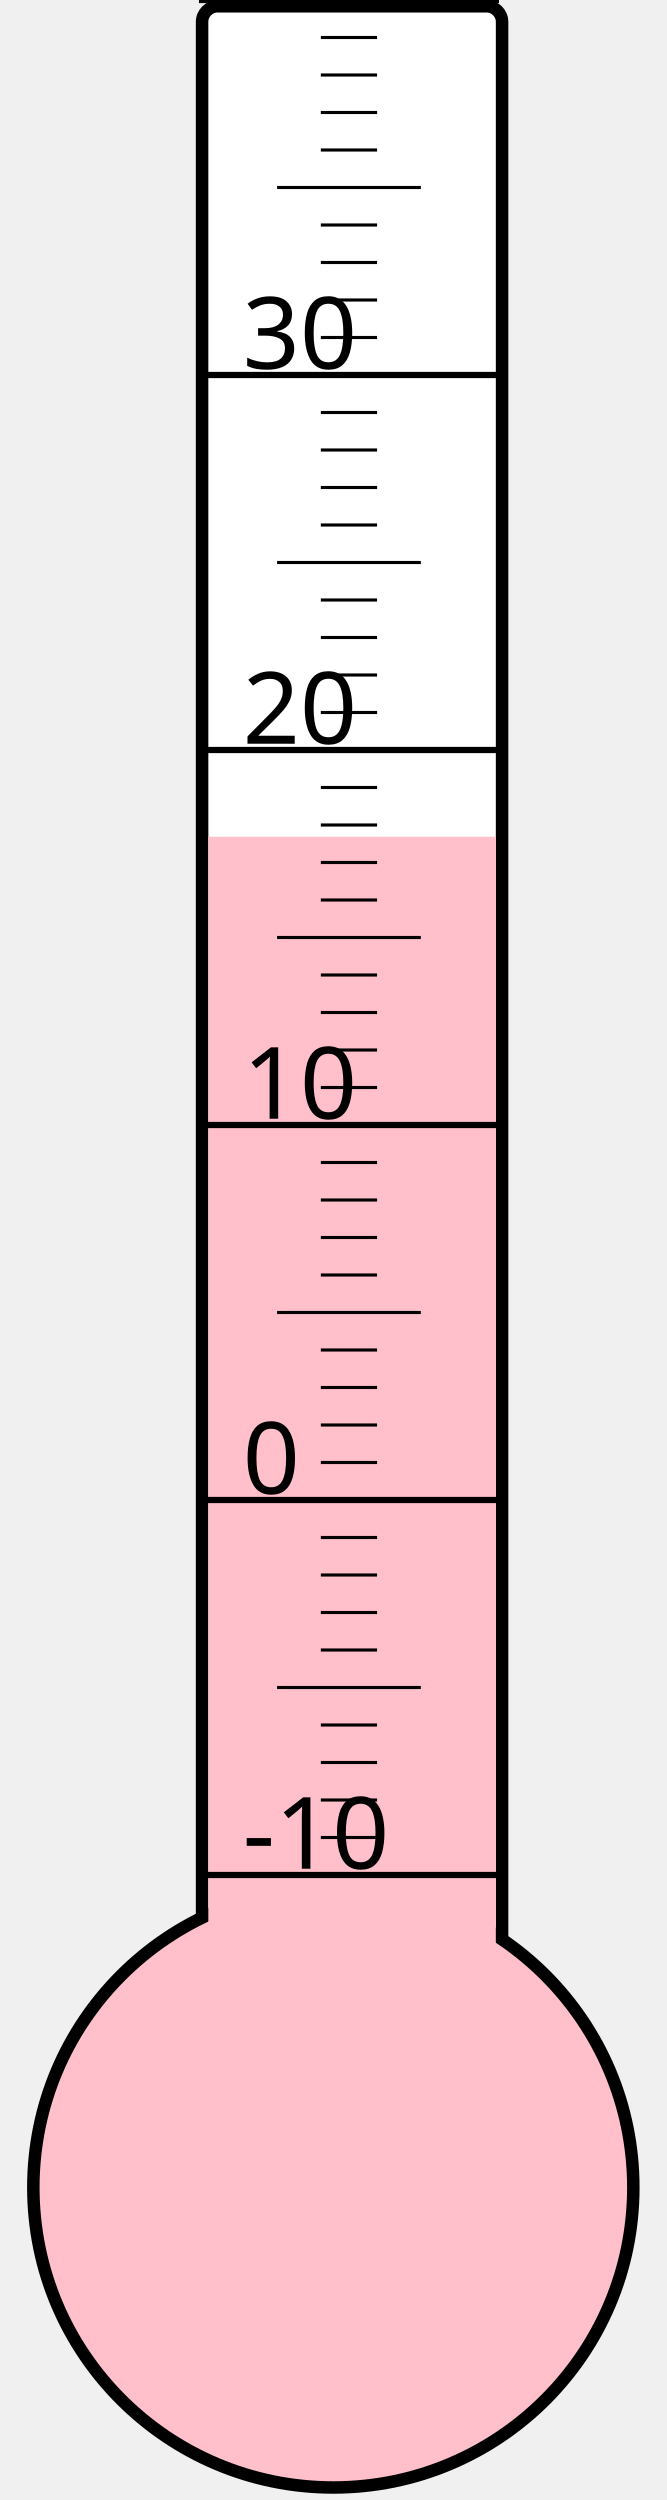
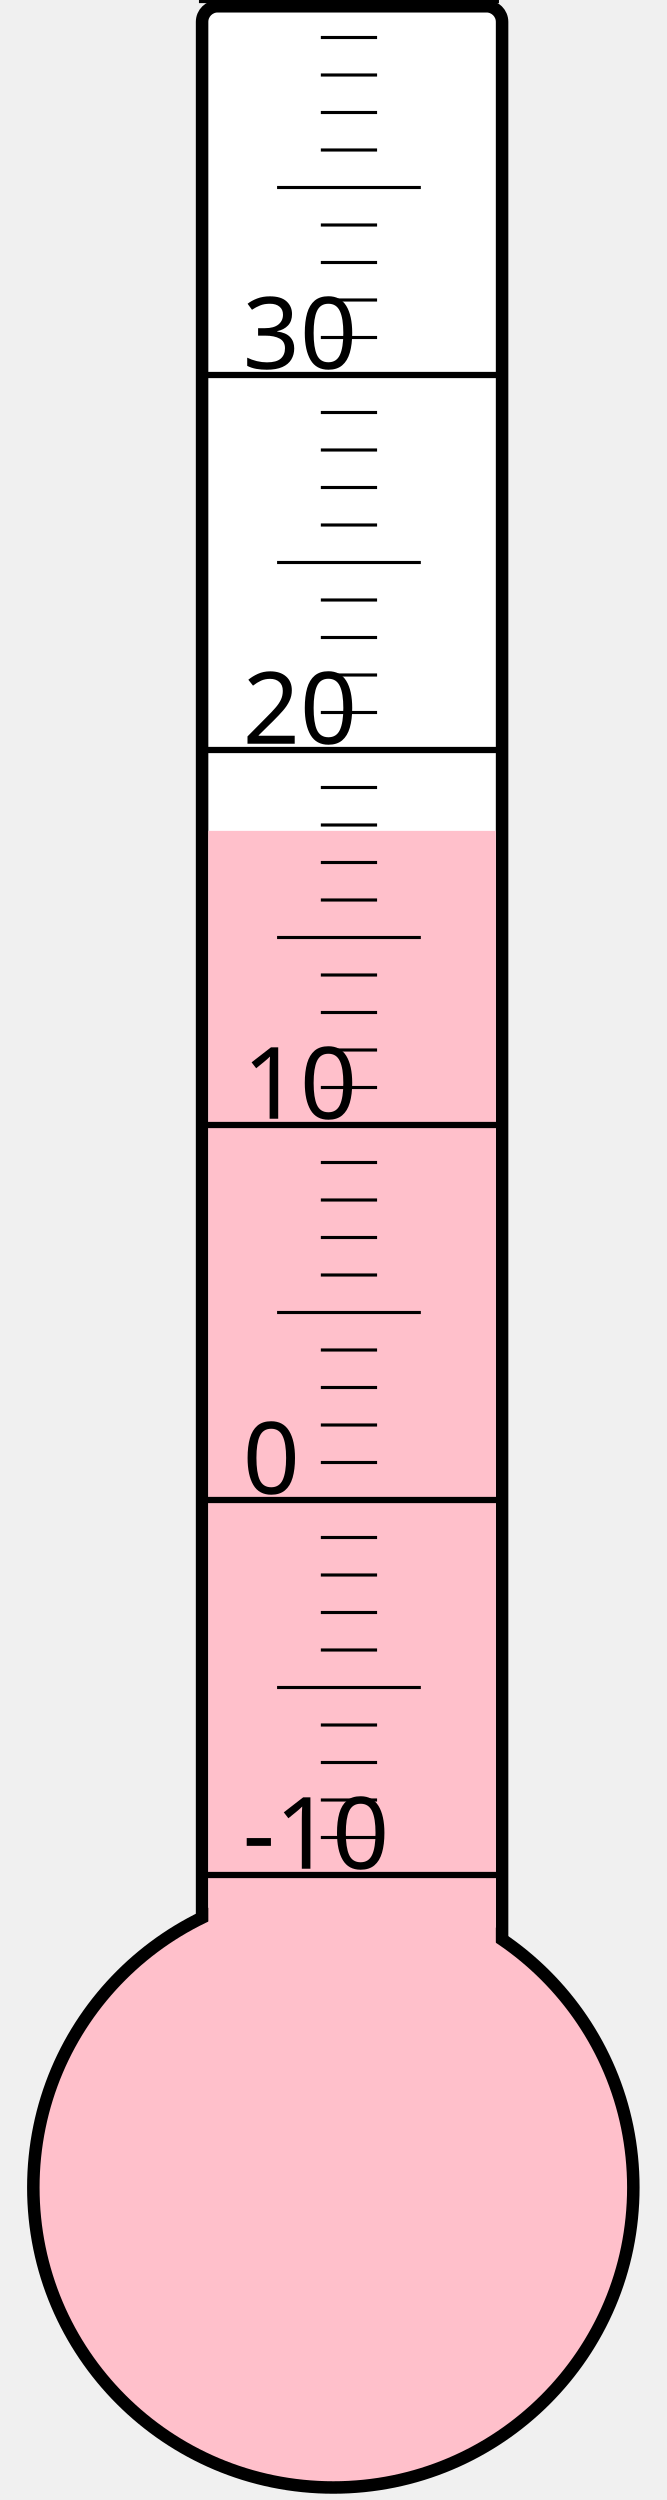
<svg xmlns="http://www.w3.org/2000/svg" width="40px" height="150px" viewBox="0 0 200 800">
  <rect width="200" height="800" x="0" y="0" style="fill: #ffffeb; fill-opacity: 0;" />
  <rect width="96" height="680" x="58" y="2" rx="5" ry="5" style="fill: white; fill-opacity: 1; stroke: black; stroke-width: 4;" />
  <circle cx="100" cy="700" r="96" style="fill: pink; stroke: black; stroke-width: 4;" />
-   <rect width="92" height="432.25" x="60" y="267.75" style="fill: pink; fill-opacity: 1; stroke-width: 0;" />
+   <rect width="92" height="434.125" x="60" y="265.875" style="fill: pink; fill-opacity: 1; stroke-width: 0;" />
  <text x="71" y="598" style="font-family: sans-serif; font-size: 24pt;">-10</text>
  <text x="71" y="478" style="font-family: sans-serif; font-size: 24pt;">0</text>
  <text x="71" y="358" style="font-family: sans-serif; font-size: 24pt;">10</text>
  <text x="71" y="238" style="font-family: sans-serif; font-size: 24pt;">20</text>
  <text x="71" y="118" style="font-family: sans-serif; font-size: 24pt;">30</text>
  <g style="stroke: black;">
    <line x1="57" y1="600" x2="153" y2="600" style="stroke-width: 2;" />
    <line x1="96" y1="588" x2="114" y2="588" style="stroke-width: 1;" />
    <line x1="96" y1="576" x2="114" y2="576" style="stroke-width: 1;" />
    <line x1="96" y1="564" x2="114" y2="564" style="stroke-width: 1;" />
    <line x1="96" y1="552" x2="114" y2="552" style="stroke-width: 1;" />
    <line x1="82" y1="540" x2="128" y2="540" style="stroke-width: 1;" />
    <line x1="96" y1="528" x2="114" y2="528" style="stroke-width: 1;" />
    <line x1="96" y1="516" x2="114" y2="516" style="stroke-width: 1;" />
    <line x1="96" y1="504" x2="114" y2="504" style="stroke-width: 1;" />
    <line x1="96" y1="492" x2="114" y2="492" style="stroke-width: 1;" />
    <line x1="57" y1="480" x2="153" y2="480" style="stroke-width: 2;" />
    <line x1="96" y1="468" x2="114" y2="468" style="stroke-width: 1;" />
    <line x1="96" y1="456" x2="114" y2="456" style="stroke-width: 1;" />
    <line x1="96" y1="444" x2="114" y2="444" style="stroke-width: 1;" />
    <line x1="96" y1="432" x2="114" y2="432" style="stroke-width: 1;" />
    <line x1="82" y1="420" x2="128" y2="420" style="stroke-width: 1;" />
    <line x1="96" y1="408" x2="114" y2="408" style="stroke-width: 1;" />
    <line x1="96" y1="396" x2="114" y2="396" style="stroke-width: 1;" />
    <line x1="96" y1="384" x2="114" y2="384" style="stroke-width: 1;" />
    <line x1="96" y1="372" x2="114" y2="372" style="stroke-width: 1;" />
    <line x1="57" y1="360" x2="153" y2="360" style="stroke-width: 2;" />
    <line x1="96" y1="348" x2="114" y2="348" style="stroke-width: 1;" />
    <line x1="96" y1="336" x2="114" y2="336" style="stroke-width: 1;" />
    <line x1="96" y1="324" x2="114" y2="324" style="stroke-width: 1;" />
    <line x1="96" y1="312" x2="114" y2="312" style="stroke-width: 1;" />
    <line x1="82" y1="300" x2="128" y2="300" style="stroke-width: 1;" />
    <line x1="96" y1="288" x2="114" y2="288" style="stroke-width: 1;" />
    <line x1="96" y1="276" x2="114" y2="276" style="stroke-width: 1;" />
    <line x1="96" y1="264" x2="114" y2="264" style="stroke-width: 1;" />
    <line x1="96" y1="252" x2="114" y2="252" style="stroke-width: 1;" />
    <line x1="57" y1="240" x2="153" y2="240" style="stroke-width: 2;" />
    <line x1="96" y1="228" x2="114" y2="228" style="stroke-width: 1;" />
    <line x1="96" y1="216" x2="114" y2="216" style="stroke-width: 1;" />
    <line x1="96" y1="204" x2="114" y2="204" style="stroke-width: 1;" />
    <line x1="96" y1="192" x2="114" y2="192" style="stroke-width: 1;" />
    <line x1="82" y1="180" x2="128" y2="180" style="stroke-width: 1;" />
    <line x1="96" y1="168" x2="114" y2="168" style="stroke-width: 1;" />
    <line x1="96" y1="156" x2="114" y2="156" style="stroke-width: 1;" />
    <line x1="96" y1="144" x2="114" y2="144" style="stroke-width: 1;" />
    <line x1="96" y1="132" x2="114" y2="132" style="stroke-width: 1;" />
    <line x1="57" y1="120" x2="153" y2="120" style="stroke-width: 2;" />
    <line x1="96" y1="108" x2="114" y2="108" style="stroke-width: 1;" />
    <line x1="96" y1="96" x2="114" y2="96" style="stroke-width: 1;" />
    <line x1="96" y1="84" x2="114" y2="84" style="stroke-width: 1;" />
    <line x1="96" y1="72" x2="114" y2="72" style="stroke-width: 1;" />
    <line x1="82" y1="60" x2="128" y2="60" style="stroke-width: 1;" />
    <line x1="96" y1="48" x2="114" y2="48" style="stroke-width: 1;" />
    <line x1="96" y1="36" x2="114" y2="36" style="stroke-width: 1;" />
    <line x1="96" y1="24" x2="114" y2="24" style="stroke-width: 1;" />
    <line x1="96" y1="12" x2="114" y2="12" style="stroke-width: 1;" />
    <line x1="57" y1="0" x2="153" y2="0" style="stroke-width: 2;" />
  </g>
</svg>
